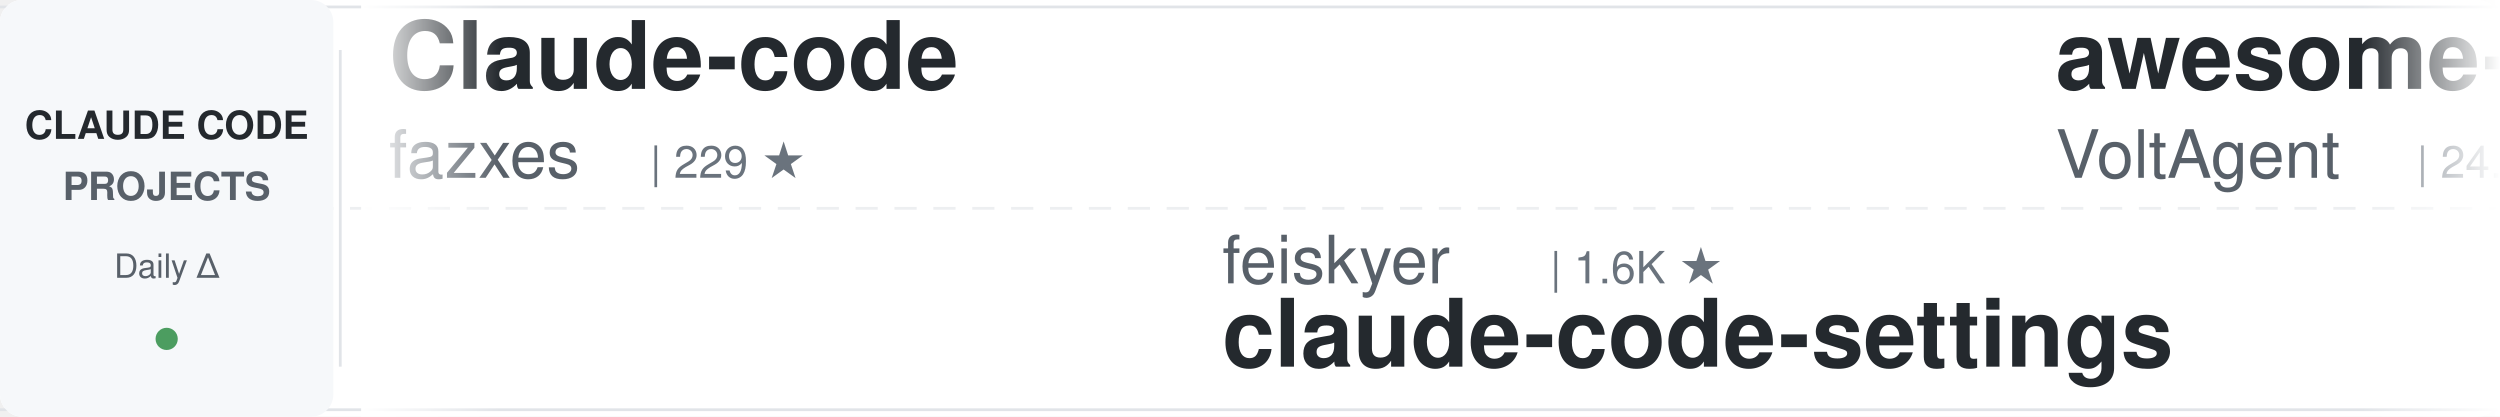
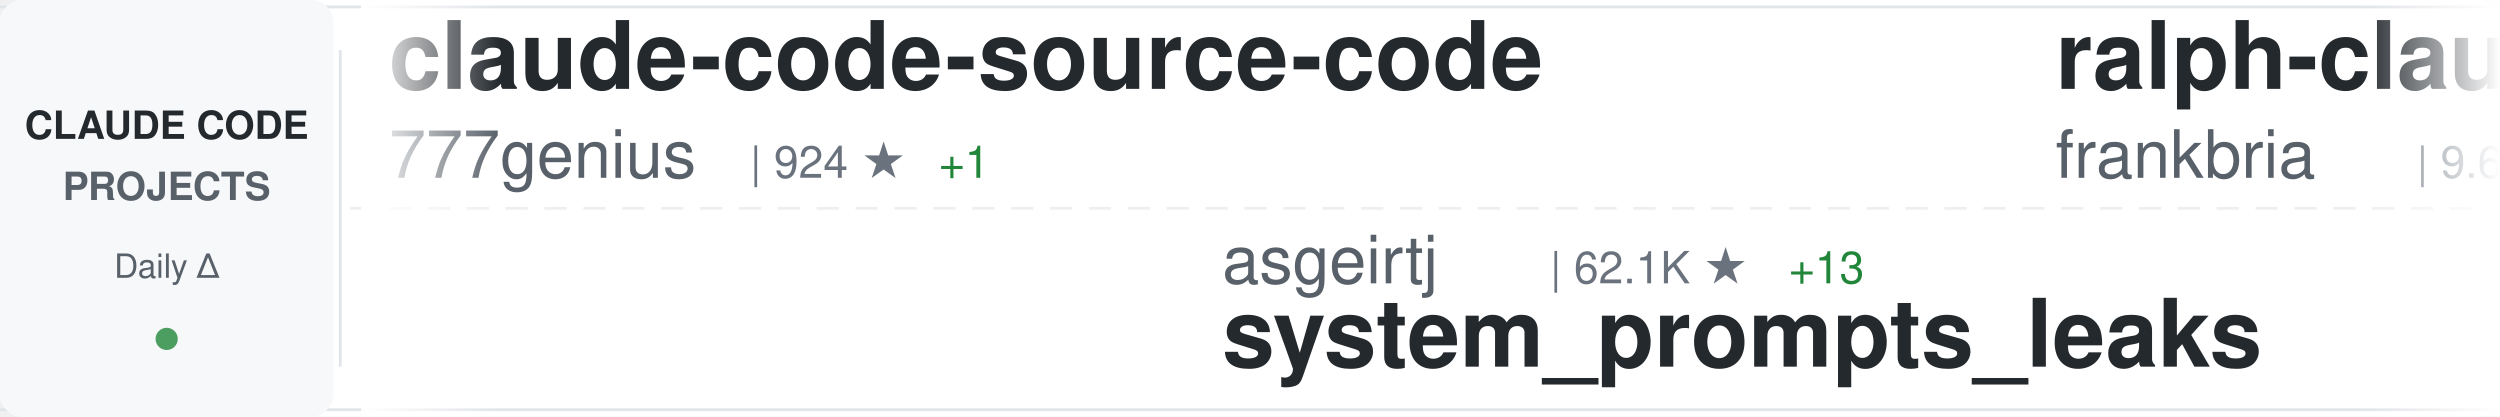
<svg xmlns="http://www.w3.org/2000/svg" width="900" height="150">
  <defs>
    <linearGradient id="awesomeLeftFade" x1="0%" y1="0%" x2="100%" y2="0%">
      <stop offset="0%" style="stop-color:#ffffff;stop-opacity:1" />
      <stop offset="100%" style="stop-color:#ffffff;stop-opacity:0" />
    </linearGradient>
    <linearGradient id="awesomeRightFade" x1="0%" y1="0%" x2="100%" y2="0%">
      <stop offset="0%" style="stop-color:#ffffff;stop-opacity:0" />
      <stop offset="100%" style="stop-color:#ffffff;stop-opacity:1" />
    </linearGradient>
  </defs>
  <rect width="900" height="150" fill="#ffffff" rx="8" />
  <rect x="0" y="2" width="900" height="1" fill="#e1e4e8" />
  <rect x="0" y="147" width="900" height="1" fill="#e1e4e8" />
  <line x1="0" y1="75" x2="900" y2="75" stroke="#e1e4e8" stroke-width="1" stroke-dasharray="8 6" opacity="0.6" />
  <rect x="0" y="0" width="120" height="150" fill="#f6f8fa" rx="8" />
  <text x="60" y="50" font-family="-apple-system, BlinkMacSystemFont, 'Segoe UI', Helvetica, Arial, sans-serif" font-size="14" font-weight="600" fill="#24292e" text-anchor="middle">CLAUDE CODE</text>
  <text x="60" y="72" font-family="-apple-system, BlinkMacSystemFont, 'Segoe UI', Helvetica, Arial, sans-serif" font-size="14" font-weight="600" fill="#586069" text-anchor="middle">PROJECTS</text>
  <text x="60" y="100" font-family="-apple-system, BlinkMacSystemFont, 'Segoe UI', Helvetica, Arial, sans-serif" font-size="12" font-weight="500" fill="#586069" text-anchor="middle">Daily Δ</text>
  <circle cx="60" cy="122" r="4" fill="#22863a" opacity="0.8" />
  <rect x="122" y="18" width="1" height="114" fill="#e1e4e8" />
  <clipPath id="awesomeTickerClip">
    <rect x="130" y="0" width="770" height="150" />
  </clipPath>
  <g clip-path="url(#awesomeTickerClip)">
    <g id="awesomeTickerItems">
      <animateTransform attributeName="transform" attributeType="XML" type="translate" from="0 0" to="-3000 0" dur="54s" repeatCount="indefinite" />
      <g transform="translate(0, 0)">
-         <text x="140" y="32" font-family="-apple-system, BlinkMacSystemFont, 'Segoe UI', Helvetica, Arial, sans-serif" font-size="34" font-weight="600" fill="#24292e">Claude-code</text>
-         <text x="140" y="64" font-family="-apple-system, BlinkMacSystemFont, 'Segoe UI', Helvetica, Arial, sans-serif" font-size="24" font-weight="400" fill="#586069">fazxes</text>
-         <text x="234" y="64" font-family="-apple-system, BlinkMacSystemFont, 'Segoe UI', Helvetica, Arial, sans-serif" font-size="16" font-weight="500" fill="#6a737d">| 229 ★</text>
+         <text x="140" y="32" font-family="-apple-system, BlinkMacSystemFont, 'Segoe UI', Helvetica, Arial, sans-serif" font-size="34" font-weight="600" fill="#24292e">claude-code-source-code</text>
+         <text x="140" y="64" font-family="-apple-system, BlinkMacSystemFont, 'Segoe UI', Helvetica, Arial, sans-serif" font-size="24" font-weight="400" fill="#586069">777genius</text>
+         <text x="270" y="64" font-family="-apple-system, BlinkMacSystemFont, 'Segoe UI', Helvetica, Arial, sans-serif" font-size="16" font-weight="500" fill="#6a737d">| 924 ★</text>
+         <text x="338" y="64" font-family="-apple-system, BlinkMacSystemFont, 'Segoe UI', Helvetica, Arial, sans-serif" font-size="16" font-weight="500" fill="#22863a"> +1</text>
      </g>
      <g transform="translate(300, 0)">
-         <text x="140" y="102" font-family="-apple-system, BlinkMacSystemFont, 'Segoe UI', Helvetica, Arial, sans-serif" font-size="24" font-weight="400" fill="#586069">feiskyer</text>
-         <text x="258" y="102" font-family="-apple-system, BlinkMacSystemFont, 'Segoe UI', Helvetica, Arial, sans-serif" font-size="16" font-weight="500" fill="#6a737d">| 1.6K ★</text>
-         <text x="140" y="132" font-family="-apple-system, BlinkMacSystemFont, 'Segoe UI', Helvetica, Arial, sans-serif" font-size="34" font-weight="600" fill="#24292e">claude-code-settings</text>
+         <text x="140" y="102" font-family="-apple-system, BlinkMacSystemFont, 'Segoe UI', Helvetica, Arial, sans-serif" font-size="24" font-weight="400" fill="#586069">asgeirtj</text>
+         <text x="258" y="102" font-family="-apple-system, BlinkMacSystemFont, 'Segoe UI', Helvetica, Arial, sans-serif" font-size="16" font-weight="500" fill="#6a737d">| 62.1K ★</text>
+         <text x="344" y="102" font-family="-apple-system, BlinkMacSystemFont, 'Segoe UI', Helvetica, Arial, sans-serif" font-size="16" font-weight="500" fill="#22863a"> +13</text>
+         <text x="140" y="132" font-family="-apple-system, BlinkMacSystemFont, 'Segoe UI', Helvetica, Arial, sans-serif" font-size="34" font-weight="600" fill="#24292e">system_prompts_leaks</text>
      </g>
      <g transform="translate(600, 0)">
-         <text x="140" y="32" font-family="-apple-system, BlinkMacSystemFont, 'Segoe UI', Helvetica, Arial, sans-serif" font-size="34" font-weight="600" fill="#24292e">awesome-claude-code-suba...</text>
-         <text x="140" y="64" font-family="-apple-system, BlinkMacSystemFont, 'Segoe UI', Helvetica, Arial, sans-serif" font-size="24" font-weight="400" fill="#586069">VoltAgent</text>
-         <text x="270" y="64" font-family="-apple-system, BlinkMacSystemFont, 'Segoe UI', Helvetica, Arial, sans-serif" font-size="16" font-weight="500" fill="#6a737d">| 24.0K ★</text>
-         <text x="356" y="64" font-family="-apple-system, BlinkMacSystemFont, 'Segoe UI', Helvetica, Arial, sans-serif" font-size="16" font-weight="500" fill="#22863a"> +8</text>
+         <text x="140" y="32" font-family="-apple-system, BlinkMacSystemFont, 'Segoe UI', Helvetica, Arial, sans-serif" font-size="34" font-weight="600" fill="#24292e">ralph-claude-code</text>
+         <text x="140" y="64" font-family="-apple-system, BlinkMacSystemFont, 'Segoe UI', Helvetica, Arial, sans-serif" font-size="24" font-weight="400" fill="#586069">frankbria</text>
+         <text x="270" y="64" font-family="-apple-system, BlinkMacSystemFont, 'Segoe UI', Helvetica, Arial, sans-serif" font-size="16" font-weight="500" fill="#6a737d">| 9.6K ★</text>
+         <text x="347" y="64" font-family="-apple-system, BlinkMacSystemFont, 'Segoe UI', Helvetica, Arial, sans-serif" font-size="16" font-weight="500" fill="#22863a"> +1</text>
      </g>
      <g transform="translate(900, 0)">
-         <text x="140" y="102" font-family="-apple-system, BlinkMacSystemFont, 'Segoe UI', Helvetica, Arial, sans-serif" font-size="24" font-weight="400" fill="#586069">multica-ai</text>
-         <text x="282" y="102" font-family="-apple-system, BlinkMacSystemFont, 'Segoe UI', Helvetica, Arial, sans-serif" font-size="16" font-weight="500" fill="#6a737d">| 199.1K ★</text>
-         <text x="377" y="102" font-family="-apple-system, BlinkMacSystemFont, 'Segoe UI', Helvetica, Arial, sans-serif" font-size="16" font-weight="500" fill="#22863a"> +87</text>
-         <text x="140" y="132" font-family="-apple-system, BlinkMacSystemFont, 'Segoe UI', Helvetica, Arial, sans-serif" font-size="34" font-weight="600" fill="#24292e">andrej-karpathy-skills</text>
+         <text x="140" y="102" font-family="-apple-system, BlinkMacSystemFont, 'Segoe UI', Helvetica, Arial, sans-serif" font-size="24" font-weight="400" fill="#586069">FlorianBruniaux</text>
+         <text x="342" y="102" font-family="-apple-system, BlinkMacSystemFont, 'Segoe UI', Helvetica, Arial, sans-serif" font-size="16" font-weight="500" fill="#6a737d">| 5.6K ★</text>
+         <text x="140" y="132" font-family="-apple-system, BlinkMacSystemFont, 'Segoe UI', Helvetica, Arial, sans-serif" font-size="34" font-weight="600" fill="#24292e">claude-code-ultimate-gui...</text>
      </g>
      <g transform="translate(1200, 0)">
-         <text x="140" y="32" font-family="-apple-system, BlinkMacSystemFont, 'Segoe UI', Helvetica, Arial, sans-serif" font-size="34" font-weight="600" fill="#24292e">system_prompts_leaks</text>
-         <text x="140" y="64" font-family="-apple-system, BlinkMacSystemFont, 'Segoe UI', Helvetica, Arial, sans-serif" font-size="24" font-weight="400" fill="#586069">asgeirtj</text>
-         <text x="258" y="64" font-family="-apple-system, BlinkMacSystemFont, 'Segoe UI', Helvetica, Arial, sans-serif" font-size="16" font-weight="500" fill="#6a737d">| 62.1K ★</text>
-         <text x="344" y="64" font-family="-apple-system, BlinkMacSystemFont, 'Segoe UI', Helvetica, Arial, sans-serif" font-size="16" font-weight="500" fill="#22863a"> +53</text>
+         <text x="140" y="32" font-family="-apple-system, BlinkMacSystemFont, 'Segoe UI', Helvetica, Arial, sans-serif" font-size="34" font-weight="600" fill="#24292e">claude-code-templates</text>
+         <text x="140" y="64" font-family="-apple-system, BlinkMacSystemFont, 'Segoe UI', Helvetica, Arial, sans-serif" font-size="24" font-weight="400" fill="#586069">davila7</text>
+         <text x="246" y="64" font-family="-apple-system, BlinkMacSystemFont, 'Segoe UI', Helvetica, Arial, sans-serif" font-size="16" font-weight="500" fill="#6a737d">| 30.1K ★</text>
+         <text x="332" y="64" font-family="-apple-system, BlinkMacSystemFont, 'Segoe UI', Helvetica, Arial, sans-serif" font-size="16" font-weight="500" fill="#22863a"> +2</text>
      </g>
      <g transform="translate(1500, 0)">
-         <text x="140" y="102" font-family="-apple-system, BlinkMacSystemFont, 'Segoe UI', Helvetica, Arial, sans-serif" font-size="24" font-weight="400" fill="#586069">SeemSeam</text>
-         <text x="258" y="102" font-family="-apple-system, BlinkMacSystemFont, 'Segoe UI', Helvetica, Arial, sans-serif" font-size="16" font-weight="500" fill="#6a737d">| 3.4K ★</text>
-         <text x="335" y="102" font-family="-apple-system, BlinkMacSystemFont, 'Segoe UI', Helvetica, Arial, sans-serif" font-size="16" font-weight="500" fill="#22863a"> +2</text>
-         <text x="140" y="132" font-family="-apple-system, BlinkMacSystemFont, 'Segoe UI', Helvetica, Arial, sans-serif" font-size="34" font-weight="600" fill="#24292e">claude_codex_bridge</text>
+         <text x="140" y="102" font-family="-apple-system, BlinkMacSystemFont, 'Segoe UI', Helvetica, Arial, sans-serif" font-size="24" font-weight="400" fill="#586069">wanshuiyin</text>
+         <text x="282" y="102" font-family="-apple-system, BlinkMacSystemFont, 'Segoe UI', Helvetica, Arial, sans-serif" font-size="16" font-weight="500" fill="#6a737d">| 14.2K ★</text>
+         <text x="368" y="102" font-family="-apple-system, BlinkMacSystemFont, 'Segoe UI', Helvetica, Arial, sans-serif" font-size="16" font-weight="500" fill="#22863a"> +2</text>
+         <text x="140" y="132" font-family="-apple-system, BlinkMacSystemFont, 'Segoe UI', Helvetica, Arial, sans-serif" font-size="34" font-weight="600" fill="#24292e">Auto-claude-code-researc...</text>
      </g>
      <g transform="translate(1800, 0)">
-         <text x="140" y="32" font-family="-apple-system, BlinkMacSystemFont, 'Segoe UI', Helvetica, Arial, sans-serif" font-size="34" font-weight="600" fill="#24292e">Claude-Code-Usage-Monito...</text>
-         <text x="140" y="64" font-family="-apple-system, BlinkMacSystemFont, 'Segoe UI', Helvetica, Arial, sans-serif" font-size="24" font-weight="400" fill="#586069">Maciek-roboblog</text>
-         <text x="342" y="64" font-family="-apple-system, BlinkMacSystemFont, 'Segoe UI', Helvetica, Arial, sans-serif" font-size="16" font-weight="500" fill="#6a737d">| 8.6K ★</text>
-         <text x="419" y="64" font-family="-apple-system, BlinkMacSystemFont, 'Segoe UI', Helvetica, Arial, sans-serif" font-size="16" font-weight="500" fill="#22863a"> +2</text>
+         <text x="140" y="32" font-family="-apple-system, BlinkMacSystemFont, 'Segoe UI', Helvetica, Arial, sans-serif" font-size="34" font-weight="600" fill="#24292e">claude-code-source</text>
+         <text x="140" y="64" font-family="-apple-system, BlinkMacSystemFont, 'Segoe UI', Helvetica, Arial, sans-serif" font-size="24" font-weight="400" fill="#586069">hangsman</text>
+         <text x="258" y="64" font-family="-apple-system, BlinkMacSystemFont, 'Segoe UI', Helvetica, Arial, sans-serif" font-size="16" font-weight="500" fill="#6a737d">| 790 ★</text>
      </g>
      <g transform="translate(2100, 0)">
-         <text x="140" y="102" font-family="-apple-system, BlinkMacSystemFont, 'Segoe UI', Helvetica, Arial, sans-serif" font-size="24" font-weight="400" fill="#586069">affaan-m</text>
-         <text x="258" y="102" font-family="-apple-system, BlinkMacSystemFont, 'Segoe UI', Helvetica, Arial, sans-serif" font-size="16" font-weight="500" fill="#6a737d">| 237.3K ★</text>
-         <text x="353" y="102" font-family="-apple-system, BlinkMacSystemFont, 'Segoe UI', Helvetica, Arial, sans-serif" font-size="16" font-weight="500" fill="#22863a"> +52</text>
-         <text x="140" y="132" font-family="-apple-system, BlinkMacSystemFont, 'Segoe UI', Helvetica, Arial, sans-serif" font-size="34" font-weight="600" fill="#24292e">ECC</text>
+         <text x="140" y="102" font-family="-apple-system, BlinkMacSystemFont, 'Segoe UI', Helvetica, Arial, sans-serif" font-size="24" font-weight="400" fill="#586069">ding113</text>
+         <text x="246" y="102" font-family="-apple-system, BlinkMacSystemFont, 'Segoe UI', Helvetica, Arial, sans-serif" font-size="16" font-weight="500" fill="#6a737d">| 3.3K ★</text>
+         <text x="140" y="132" font-family="-apple-system, BlinkMacSystemFont, 'Segoe UI', Helvetica, Arial, sans-serif" font-size="34" font-weight="600" fill="#24292e">claude-code-hub</text>
      </g>
      <g transform="translate(2400, 0)">
-         <text x="140" y="32" font-family="-apple-system, BlinkMacSystemFont, 'Segoe UI', Helvetica, Arial, sans-serif" font-size="34" font-weight="600" fill="#24292e">claude-code-hub</text>
-         <text x="140" y="64" font-family="-apple-system, BlinkMacSystemFont, 'Segoe UI', Helvetica, Arial, sans-serif" font-size="24" font-weight="400" fill="#586069">ding113</text>
-         <text x="246" y="64" font-family="-apple-system, BlinkMacSystemFont, 'Segoe UI', Helvetica, Arial, sans-serif" font-size="16" font-weight="500" fill="#6a737d">| 3.3K ★</text>
+         <text x="140" y="32" font-family="-apple-system, BlinkMacSystemFont, 'Segoe UI', Helvetica, Arial, sans-serif" font-size="34" font-weight="600" fill="#24292e">claude-code-telegram</text>
+         <text x="140" y="64" font-family="-apple-system, BlinkMacSystemFont, 'Segoe UI', Helvetica, Arial, sans-serif" font-size="24" font-weight="400" fill="#586069">RichardAtCT</text>
+         <text x="294" y="64" font-family="-apple-system, BlinkMacSystemFont, 'Segoe UI', Helvetica, Arial, sans-serif" font-size="16" font-weight="500" fill="#6a737d">| 2.7K ★</text>
+         <text x="371" y="64" font-family="-apple-system, BlinkMacSystemFont, 'Segoe UI', Helvetica, Arial, sans-serif" font-size="16" font-weight="500" fill="#22863a"> +1</text>
      </g>
      <g transform="translate(2700, 0)">
-         <text x="140" y="102" font-family="-apple-system, BlinkMacSystemFont, 'Segoe UI', Helvetica, Arial, sans-serif" font-size="24" font-weight="400" fill="#586069">guanshan</text>
-         <text x="258" y="102" font-family="-apple-system, BlinkMacSystemFont, 'Segoe UI', Helvetica, Arial, sans-serif" font-size="16" font-weight="500" fill="#6a737d">| 61 ★</text>
-         <text x="140" y="132" font-family="-apple-system, BlinkMacSystemFont, 'Segoe UI', Helvetica, Arial, sans-serif" font-size="34" font-weight="600" fill="#24292e">ClaudeCode</text>
+         <text x="140" y="102" font-family="-apple-system, BlinkMacSystemFont, 'Segoe UI', Helvetica, Arial, sans-serif" font-size="24" font-weight="400" fill="#586069">AICoderTudou</text>
+         <text x="306" y="102" font-family="-apple-system, BlinkMacSystemFont, 'Segoe UI', Helvetica, Arial, sans-serif" font-size="16" font-weight="500" fill="#6a737d">| 497 ★</text>
+         <text x="140" y="132" font-family="-apple-system, BlinkMacSystemFont, 'Segoe UI', Helvetica, Arial, sans-serif" font-size="34" font-weight="600" fill="#24292e">claude-code-tudou</text>
      </g>
      <g transform="translate(3000, 0)">
-         <text x="140" y="32" font-family="-apple-system, BlinkMacSystemFont, 'Segoe UI', Helvetica, Arial, sans-serif" font-size="34" font-weight="600" fill="#24292e">Claude-code</text>
-         <text x="140" y="64" font-family="-apple-system, BlinkMacSystemFont, 'Segoe UI', Helvetica, Arial, sans-serif" font-size="24" font-weight="400" fill="#586069">fazxes</text>
-         <text x="234" y="64" font-family="-apple-system, BlinkMacSystemFont, 'Segoe UI', Helvetica, Arial, sans-serif" font-size="16" font-weight="500" fill="#6a737d">| 229 ★</text>
+         <text x="140" y="32" font-family="-apple-system, BlinkMacSystemFont, 'Segoe UI', Helvetica, Arial, sans-serif" font-size="34" font-weight="600" fill="#24292e">claude-code-source-code</text>
+         <text x="140" y="64" font-family="-apple-system, BlinkMacSystemFont, 'Segoe UI', Helvetica, Arial, sans-serif" font-size="24" font-weight="400" fill="#586069">777genius</text>
+         <text x="270" y="64" font-family="-apple-system, BlinkMacSystemFont, 'Segoe UI', Helvetica, Arial, sans-serif" font-size="16" font-weight="500" fill="#6a737d">| 924 ★</text>
+         <text x="338" y="64" font-family="-apple-system, BlinkMacSystemFont, 'Segoe UI', Helvetica, Arial, sans-serif" font-size="16" font-weight="500" fill="#22863a"> +1</text>
      </g>
      <g transform="translate(3300, 0)">
-         <text x="140" y="102" font-family="-apple-system, BlinkMacSystemFont, 'Segoe UI', Helvetica, Arial, sans-serif" font-size="24" font-weight="400" fill="#586069">feiskyer</text>
-         <text x="258" y="102" font-family="-apple-system, BlinkMacSystemFont, 'Segoe UI', Helvetica, Arial, sans-serif" font-size="16" font-weight="500" fill="#6a737d">| 1.6K ★</text>
-         <text x="140" y="132" font-family="-apple-system, BlinkMacSystemFont, 'Segoe UI', Helvetica, Arial, sans-serif" font-size="34" font-weight="600" fill="#24292e">claude-code-settings</text>
+         <text x="140" y="102" font-family="-apple-system, BlinkMacSystemFont, 'Segoe UI', Helvetica, Arial, sans-serif" font-size="24" font-weight="400" fill="#586069">asgeirtj</text>
+         <text x="258" y="102" font-family="-apple-system, BlinkMacSystemFont, 'Segoe UI', Helvetica, Arial, sans-serif" font-size="16" font-weight="500" fill="#6a737d">| 62.1K ★</text>
+         <text x="344" y="102" font-family="-apple-system, BlinkMacSystemFont, 'Segoe UI', Helvetica, Arial, sans-serif" font-size="16" font-weight="500" fill="#22863a"> +13</text>
+         <text x="140" y="132" font-family="-apple-system, BlinkMacSystemFont, 'Segoe UI', Helvetica, Arial, sans-serif" font-size="34" font-weight="600" fill="#24292e">system_prompts_leaks</text>
      </g>
      <g transform="translate(3600, 0)">
-         <text x="140" y="32" font-family="-apple-system, BlinkMacSystemFont, 'Segoe UI', Helvetica, Arial, sans-serif" font-size="34" font-weight="600" fill="#24292e">awesome-claude-code-suba...</text>
-         <text x="140" y="64" font-family="-apple-system, BlinkMacSystemFont, 'Segoe UI', Helvetica, Arial, sans-serif" font-size="24" font-weight="400" fill="#586069">VoltAgent</text>
-         <text x="270" y="64" font-family="-apple-system, BlinkMacSystemFont, 'Segoe UI', Helvetica, Arial, sans-serif" font-size="16" font-weight="500" fill="#6a737d">| 24.0K ★</text>
-         <text x="356" y="64" font-family="-apple-system, BlinkMacSystemFont, 'Segoe UI', Helvetica, Arial, sans-serif" font-size="16" font-weight="500" fill="#22863a"> +8</text>
+         <text x="140" y="32" font-family="-apple-system, BlinkMacSystemFont, 'Segoe UI', Helvetica, Arial, sans-serif" font-size="34" font-weight="600" fill="#24292e">ralph-claude-code</text>
+         <text x="140" y="64" font-family="-apple-system, BlinkMacSystemFont, 'Segoe UI', Helvetica, Arial, sans-serif" font-size="24" font-weight="400" fill="#586069">frankbria</text>
+         <text x="270" y="64" font-family="-apple-system, BlinkMacSystemFont, 'Segoe UI', Helvetica, Arial, sans-serif" font-size="16" font-weight="500" fill="#6a737d">| 9.6K ★</text>
+         <text x="347" y="64" font-family="-apple-system, BlinkMacSystemFont, 'Segoe UI', Helvetica, Arial, sans-serif" font-size="16" font-weight="500" fill="#22863a"> +1</text>
      </g>
      <g transform="translate(3900, 0)">
-         <text x="140" y="102" font-family="-apple-system, BlinkMacSystemFont, 'Segoe UI', Helvetica, Arial, sans-serif" font-size="24" font-weight="400" fill="#586069">multica-ai</text>
-         <text x="282" y="102" font-family="-apple-system, BlinkMacSystemFont, 'Segoe UI', Helvetica, Arial, sans-serif" font-size="16" font-weight="500" fill="#6a737d">| 199.1K ★</text>
-         <text x="377" y="102" font-family="-apple-system, BlinkMacSystemFont, 'Segoe UI', Helvetica, Arial, sans-serif" font-size="16" font-weight="500" fill="#22863a"> +87</text>
-         <text x="140" y="132" font-family="-apple-system, BlinkMacSystemFont, 'Segoe UI', Helvetica, Arial, sans-serif" font-size="34" font-weight="600" fill="#24292e">andrej-karpathy-skills</text>
+         <text x="140" y="102" font-family="-apple-system, BlinkMacSystemFont, 'Segoe UI', Helvetica, Arial, sans-serif" font-size="24" font-weight="400" fill="#586069">FlorianBruniaux</text>
+         <text x="342" y="102" font-family="-apple-system, BlinkMacSystemFont, 'Segoe UI', Helvetica, Arial, sans-serif" font-size="16" font-weight="500" fill="#6a737d">| 5.6K ★</text>
+         <text x="140" y="132" font-family="-apple-system, BlinkMacSystemFont, 'Segoe UI', Helvetica, Arial, sans-serif" font-size="34" font-weight="600" fill="#24292e">claude-code-ultimate-gui...</text>
      </g>
    </g>
  </g>
  <rect x="130" y="0" width="50" height="150" fill="url(#awesomeLeftFade)" />
  <rect x="850" y="0" width="50" height="150" fill="url(#awesomeRightFade)" />
</svg>
